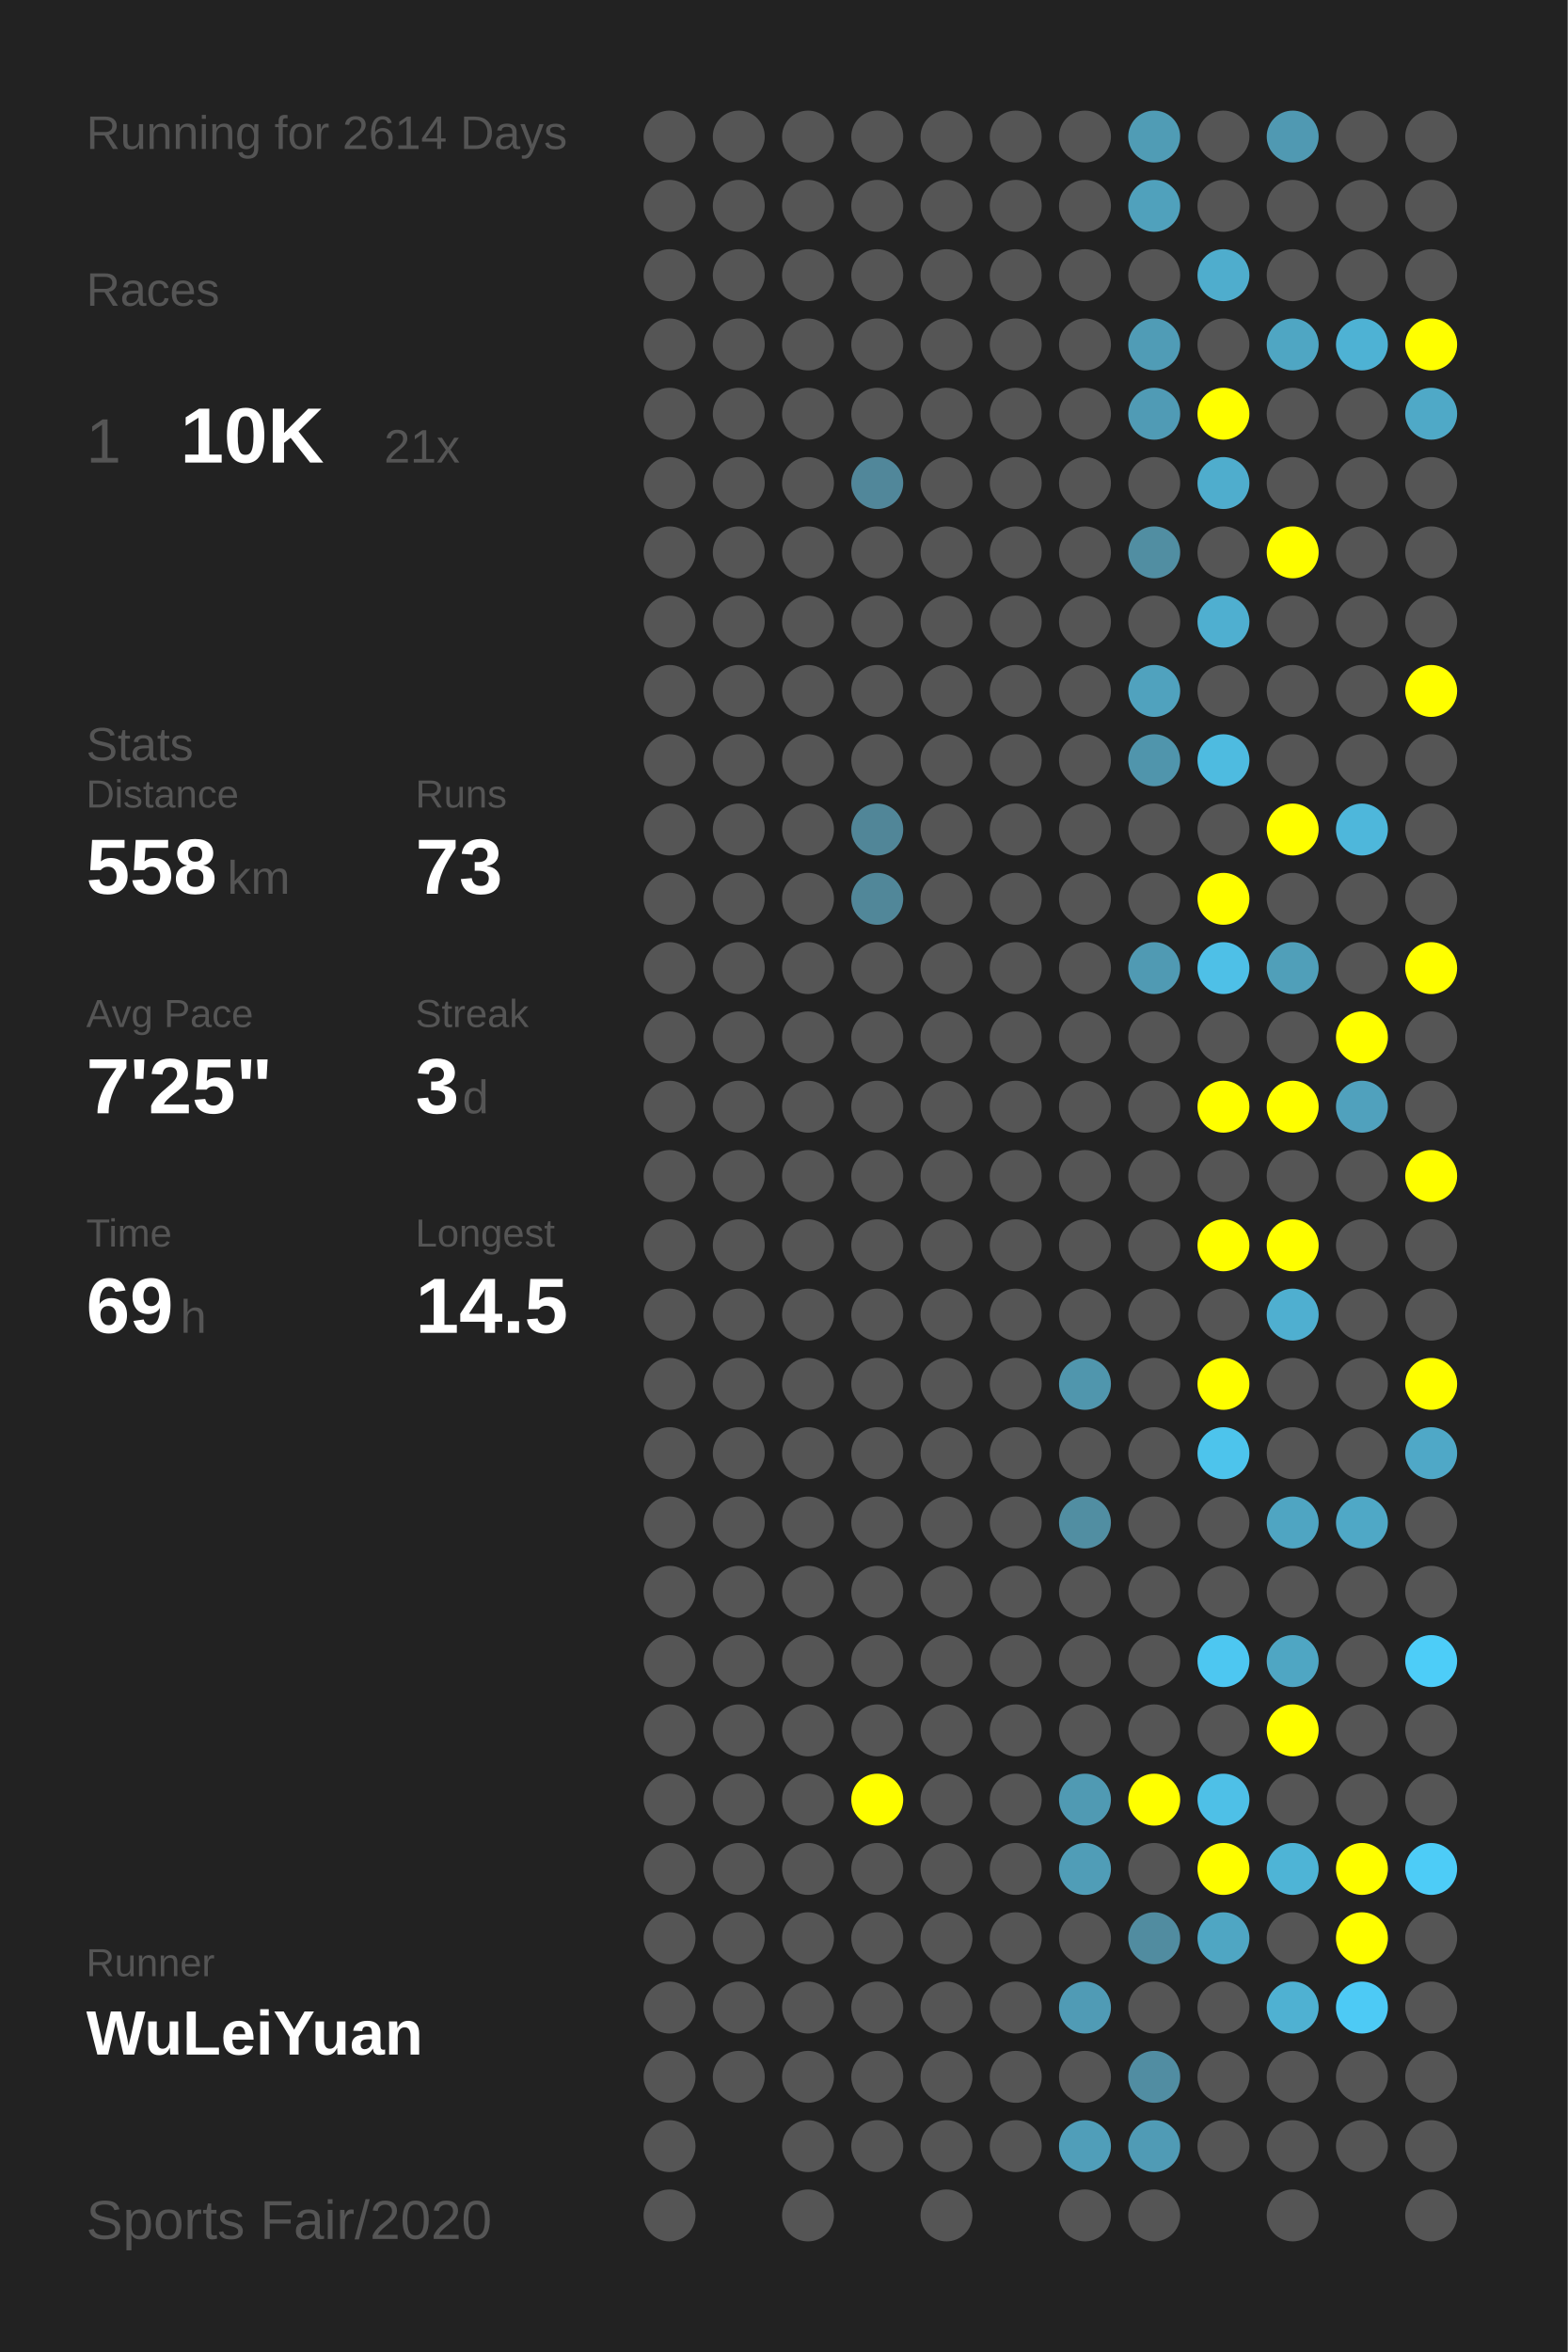
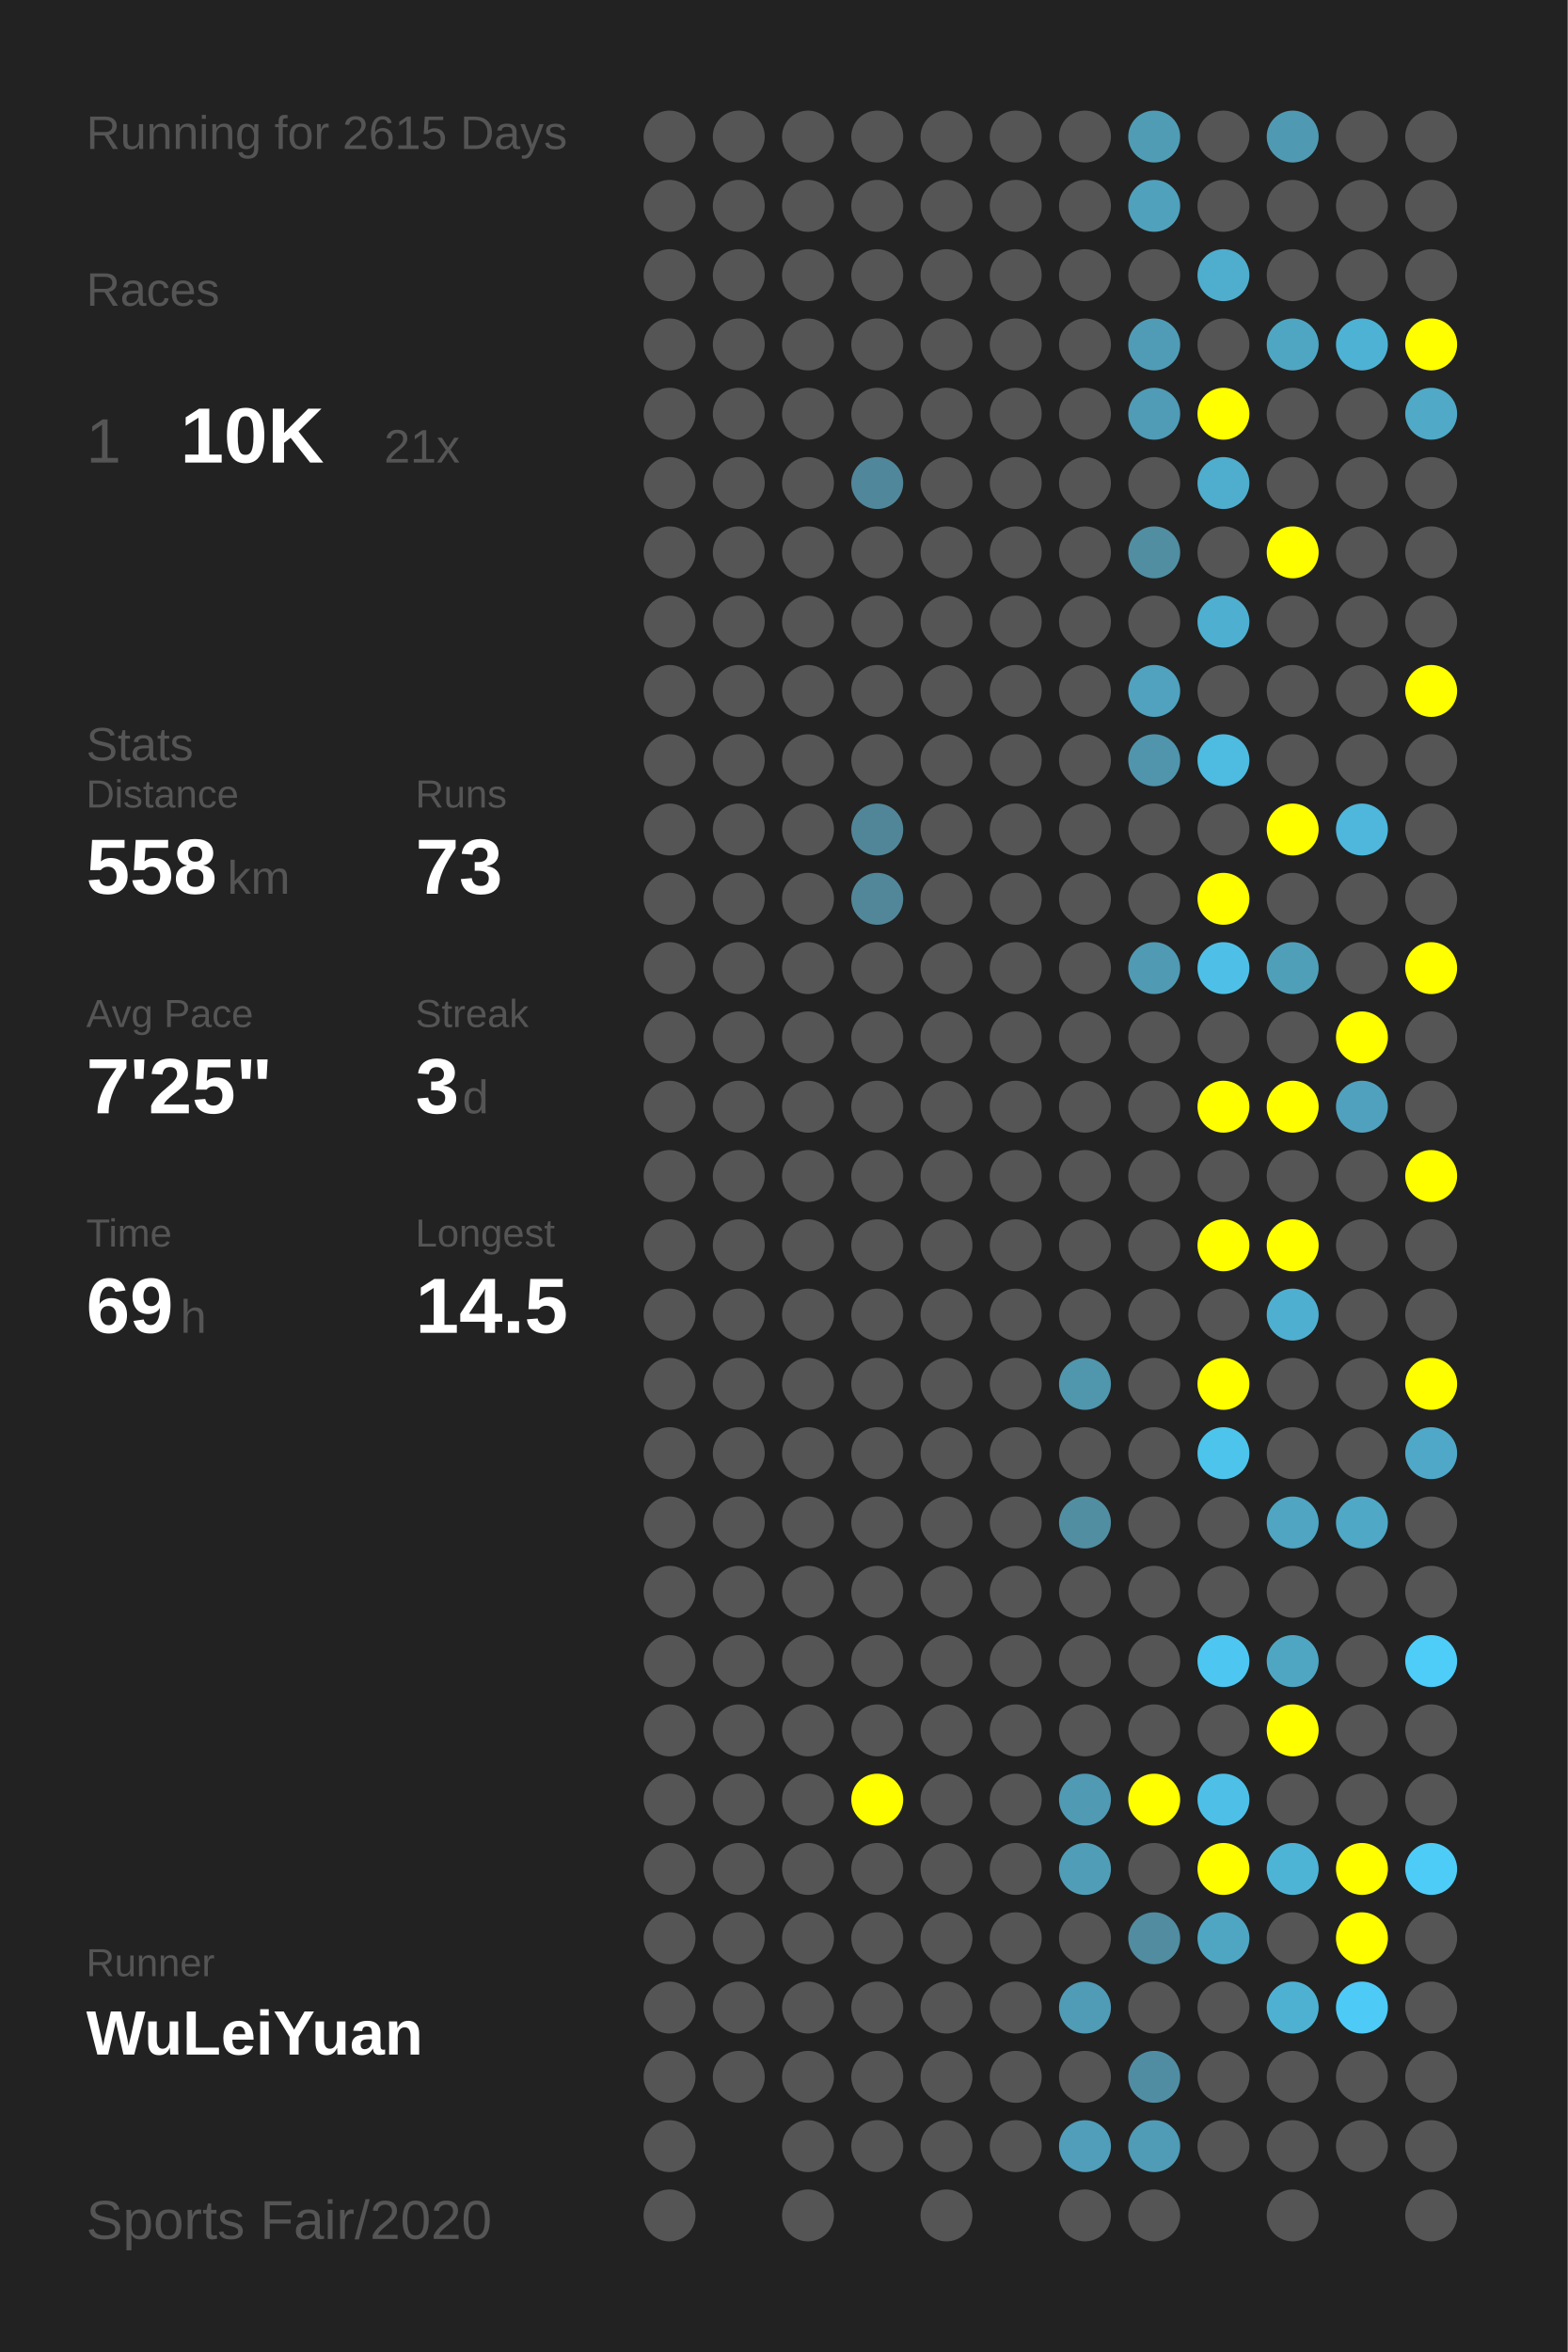
<svg xmlns="http://www.w3.org/2000/svg" baseProfile="full" height="300mm" version="1.1" viewBox="0,0,200,300" width="200mm">
  <defs />
  <rect fill="#222222" height="300" width="200" x="0" y="0" />
-   <text fill="#555555" style="font-size:6px; font-family:Arial;" x="11" y="19">Running for 2614 Days</text>
+   <text fill="#555555" style="font-size:6px; font-family:Arial;" x="11" y="19">Running for 2615 Days</text>
  <text fill="#555555" style="font-size:6px; font-family:Arial;" x="11" y="39">Races</text>
  <text fill="#555555" style="font-size:8px; font-family:Arial;" x="11" y="59">1</text>
  <text fill="#FFFFFF" style="font-size:10px; font-family:Arial; font-weight:bold;" x="23" y="59">10K</text>
  <text fill="#555555" style="font-size:6px; font-family:Arial;" x="49" y="59">21x</text>
  <text fill="#555555" style="font-size:6px; font-family:Arial;" x="11" y="97">Stats</text>
  <text fill="#555555" style="font-size:5px; font-family:Arial;" x="11" y="103">Distance</text>
  <text fill="#FFFFFF" style="font-size:10px; font-family:Arial; font-weight:bold;" x="11" y="114">558</text>
  <text fill="#555555" style="font-size:6px; font-family:Arial;" x="29" y="114">km</text>
  <text fill="#555555" style="font-size:5px; font-family:Arial;" x="53" y="103">Runs</text>
  <text fill="#FFFFFF" style="font-size:10px; font-family:Arial; font-weight:bold;" x="53" y="114">73</text>
  <text fill="#555555" style="font-size:5px; font-family:Arial;" x="11" y="131">Avg Pace</text>
  <text fill="#FFFFFF" style="font-size:10px; font-family:Arial; font-weight:bold;" x="11" y="142">7'25"</text>
  <text fill="#555555" style="font-size:5px; font-family:Arial;" x="53" y="131">Streak</text>
  <text fill="#FFFFFF" style="font-size:10px; font-family:Arial; font-weight:bold;" x="53" y="142">3</text>
  <text fill="#555555" style="font-size:6px; font-family:Arial;" x="59" y="142">d</text>
  <text fill="#555555" style="font-size:5px; font-family:Arial;" x="11" y="159">Time</text>
  <text fill="#FFFFFF" style="font-size:10px; font-family:Arial; font-weight:bold;" x="11" y="170">69</text>
  <text fill="#555555" style="font-size:6px; font-family:Arial;" x="23" y="170">h</text>
  <text fill="#555555" style="font-size:5px; font-family:Arial;" x="53" y="159">Longest</text>
  <text fill="#FFFFFF" style="font-size:10px; font-family:Arial; font-weight:bold;" x="53" y="170">14.5</text>
  <text fill="#555555" style="font-size:5px; font-family:Arial;" x="11" y="252.065">Runner</text>
  <text fill="#FFFFFF" style="font-size:8px; font-family:Arial; font-weight:bold;" x="11" y="262.065">WuLeiYuan</text>
  <text fill="#555555" style="font-size:7px; font-family:Arial;" x="11" y="285.581">Sports Fair/2020</text>
  <circle cx="85.417" cy="17.419" fill="#555555" r="3.312" />
  <circle cx="85.417" cy="26.258" fill="#555555" r="3.312" />
  <circle cx="85.417" cy="35.097" fill="#555555" r="3.312" />
  <circle cx="85.417" cy="43.935" fill="#555555" r="3.312" />
  <circle cx="85.417" cy="52.774" fill="#555555" r="3.312" />
  <circle cx="85.417" cy="61.613" fill="#555555" r="3.312" />
  <circle cx="85.417" cy="70.452" fill="#555555" r="3.312" />
  <circle cx="85.417" cy="79.29" fill="#555555" r="3.312" />
  <circle cx="85.417" cy="88.129" fill="#555555" r="3.312" />
  <circle cx="85.417" cy="96.968" fill="#555555" r="3.312" />
  <circle cx="85.417" cy="105.806" fill="#555555" r="3.312" />
  <circle cx="85.417" cy="114.645" fill="#555555" r="3.312" />
  <circle cx="85.417" cy="123.484" fill="#555555" r="3.312" />
  <circle cx="85.417" cy="132.323" fill="#555555" r="3.312" />
  <circle cx="85.417" cy="141.161" fill="#555555" r="3.312" />
  <circle cx="85.417" cy="150" fill="#555555" r="3.312" />
  <circle cx="85.417" cy="158.839" fill="#555555" r="3.312" />
  <circle cx="85.417" cy="167.677" fill="#555555" r="3.312" />
  <circle cx="85.417" cy="176.516" fill="#555555" r="3.312" />
  <circle cx="85.417" cy="185.355" fill="#555555" r="3.312" />
  <circle cx="85.417" cy="194.194" fill="#555555" r="3.312" />
  <circle cx="85.417" cy="203.032" fill="#555555" r="3.312" />
  <circle cx="85.417" cy="211.871" fill="#555555" r="3.312" />
  <circle cx="85.417" cy="220.71" fill="#555555" r="3.312" />
  <circle cx="85.417" cy="229.548" fill="#555555" r="3.312" />
  <circle cx="85.417" cy="238.387" fill="#555555" r="3.312" />
  <circle cx="85.417" cy="247.226" fill="#555555" r="3.312" />
  <circle cx="85.417" cy="256.065" fill="#555555" r="3.312" />
  <circle cx="85.417" cy="264.903" fill="#555555" r="3.312" />
  <circle cx="85.417" cy="273.742" fill="#555555" r="3.312" />
  <circle cx="85.417" cy="282.581" fill="#555555" r="3.312" />
  <circle cx="94.25" cy="17.419" fill="#555555" r="3.312" />
  <circle cx="94.25" cy="26.258" fill="#555555" r="3.312" />
  <circle cx="94.25" cy="35.097" fill="#555555" r="3.312" />
  <circle cx="94.25" cy="43.935" fill="#555555" r="3.312" />
  <circle cx="94.25" cy="52.774" fill="#555555" r="3.312" />
  <circle cx="94.25" cy="61.613" fill="#555555" r="3.312" />
  <circle cx="94.25" cy="70.452" fill="#555555" r="3.312" />
  <circle cx="94.25" cy="79.29" fill="#555555" r="3.312" />
  <circle cx="94.25" cy="88.129" fill="#555555" r="3.312" />
  <circle cx="94.25" cy="96.968" fill="#555555" r="3.312" />
  <circle cx="94.25" cy="105.806" fill="#555555" r="3.312" />
  <circle cx="94.25" cy="114.645" fill="#555555" r="3.312" />
  <circle cx="94.25" cy="123.484" fill="#555555" r="3.312" />
  <circle cx="94.25" cy="132.323" fill="#555555" r="3.312" />
  <circle cx="94.25" cy="141.161" fill="#555555" r="3.312" />
  <circle cx="94.25" cy="150" fill="#555555" r="3.312" />
  <circle cx="94.25" cy="158.839" fill="#555555" r="3.312" />
  <circle cx="94.25" cy="167.677" fill="#555555" r="3.312" />
  <circle cx="94.25" cy="176.516" fill="#555555" r="3.312" />
  <circle cx="94.25" cy="185.355" fill="#555555" r="3.312" />
  <circle cx="94.25" cy="194.194" fill="#555555" r="3.312" />
  <circle cx="94.25" cy="203.032" fill="#555555" r="3.312" />
  <circle cx="94.25" cy="211.871" fill="#555555" r="3.312" />
  <circle cx="94.25" cy="220.71" fill="#555555" r="3.312" />
  <circle cx="94.25" cy="229.548" fill="#555555" r="3.312" />
  <circle cx="94.25" cy="238.387" fill="#555555" r="3.312" />
  <circle cx="94.25" cy="247.226" fill="#555555" r="3.312" />
  <circle cx="94.25" cy="256.065" fill="#555555" r="3.312" />
  <circle cx="94.25" cy="264.903" fill="#555555" r="3.312" />
  <circle cx="103.083" cy="17.419" fill="#555555" r="3.312" />
  <circle cx="103.083" cy="26.258" fill="#555555" r="3.312" />
  <circle cx="103.083" cy="35.097" fill="#555555" r="3.312" />
  <circle cx="103.083" cy="43.935" fill="#555555" r="3.312" />
  <circle cx="103.083" cy="52.774" fill="#555555" r="3.312" />
  <circle cx="103.083" cy="61.613" fill="#555555" r="3.312" />
  <circle cx="103.083" cy="70.452" fill="#555555" r="3.312" />
  <circle cx="103.083" cy="79.29" fill="#555555" r="3.312" />
  <circle cx="103.083" cy="88.129" fill="#555555" r="3.312" />
  <circle cx="103.083" cy="96.968" fill="#555555" r="3.312" />
  <circle cx="103.083" cy="105.806" fill="#555555" r="3.312" />
  <circle cx="103.083" cy="114.645" fill="#555555" r="3.312" />
  <circle cx="103.083" cy="123.484" fill="#555555" r="3.312" />
  <circle cx="103.083" cy="132.323" fill="#555555" r="3.312" />
  <circle cx="103.083" cy="141.161" fill="#555555" r="3.312" />
  <circle cx="103.083" cy="150" fill="#555555" r="3.312" />
  <circle cx="103.083" cy="158.839" fill="#555555" r="3.312" />
  <circle cx="103.083" cy="167.677" fill="#555555" r="3.312" />
  <circle cx="103.083" cy="176.516" fill="#555555" r="3.312" />
  <circle cx="103.083" cy="185.355" fill="#555555" r="3.312" />
  <circle cx="103.083" cy="194.194" fill="#555555" r="3.312" />
  <circle cx="103.083" cy="203.032" fill="#555555" r="3.312" />
  <circle cx="103.083" cy="211.871" fill="#555555" r="3.312" />
  <circle cx="103.083" cy="220.71" fill="#555555" r="3.312" />
  <circle cx="103.083" cy="229.548" fill="#555555" r="3.312" />
  <circle cx="103.083" cy="238.387" fill="#555555" r="3.312" />
  <circle cx="103.083" cy="247.226" fill="#555555" r="3.312" />
  <circle cx="103.083" cy="256.065" fill="#555555" r="3.312" />
  <circle cx="103.083" cy="264.903" fill="#555555" r="3.312" />
  <circle cx="103.083" cy="273.742" fill="#555555" r="3.312" />
  <circle cx="103.083" cy="282.581" fill="#555555" r="3.312" />
  <circle cx="111.917" cy="17.419" fill="#555555" r="3.312" />
  <circle cx="111.917" cy="26.258" fill="#555555" r="3.312" />
  <circle cx="111.917" cy="35.097" fill="#555555" r="3.312" />
  <circle cx="111.917" cy="43.935" fill="#555555" r="3.312" />
  <circle cx="111.917" cy="52.774" fill="#555555" r="3.312" />
  <circle cx="111.917" cy="61.613" fill="#51879a" r="3.312" />
  <circle cx="111.917" cy="70.452" fill="#555555" r="3.312" />
  <circle cx="111.917" cy="79.29" fill="#555555" r="3.312" />
  <circle cx="111.917" cy="88.129" fill="#555555" r="3.312" />
  <circle cx="111.917" cy="96.968" fill="#555555" r="3.312" />
  <circle cx="111.917" cy="105.806" fill="#518698" r="3.312" />
  <circle cx="111.917" cy="114.645" fill="#518799" r="3.312" />
  <circle cx="111.917" cy="123.484" fill="#555555" r="3.312" />
  <circle cx="111.917" cy="132.323" fill="#555555" r="3.312" />
  <circle cx="111.917" cy="141.161" fill="#555555" r="3.312" />
  <circle cx="111.917" cy="150" fill="#555555" r="3.312" />
  <circle cx="111.917" cy="158.839" fill="#555555" r="3.312" />
  <circle cx="111.917" cy="167.677" fill="#555555" r="3.312" />
  <circle cx="111.917" cy="176.516" fill="#555555" r="3.312" />
  <circle cx="111.917" cy="185.355" fill="#555555" r="3.312" />
  <circle cx="111.917" cy="194.194" fill="#555555" r="3.312" />
  <circle cx="111.917" cy="203.032" fill="#555555" r="3.312" />
  <circle cx="111.917" cy="211.871" fill="#555555" r="3.312" />
  <circle cx="111.917" cy="220.71" fill="#555555" r="3.312" />
  <circle cx="111.917" cy="229.548" fill="#FFFF00" r="3.312" />
  <circle cx="111.917" cy="238.387" fill="#555555" r="3.312" />
  <circle cx="111.917" cy="247.226" fill="#555555" r="3.312" />
  <circle cx="111.917" cy="256.065" fill="#555555" r="3.312" />
  <circle cx="111.917" cy="264.903" fill="#555555" r="3.312" />
  <circle cx="111.917" cy="273.742" fill="#555555" r="3.312" />
  <circle cx="120.75" cy="17.419" fill="#555555" r="3.312" />
  <circle cx="120.75" cy="26.258" fill="#555555" r="3.312" />
  <circle cx="120.75" cy="35.097" fill="#555555" r="3.312" />
  <circle cx="120.75" cy="43.935" fill="#555555" r="3.312" />
  <circle cx="120.75" cy="52.774" fill="#555555" r="3.312" />
  <circle cx="120.75" cy="61.613" fill="#555555" r="3.312" />
  <circle cx="120.75" cy="70.452" fill="#555555" r="3.312" />
  <circle cx="120.75" cy="79.29" fill="#555555" r="3.312" />
  <circle cx="120.75" cy="88.129" fill="#555555" r="3.312" />
  <circle cx="120.75" cy="96.968" fill="#555555" r="3.312" />
  <circle cx="120.75" cy="105.806" fill="#555555" r="3.312" />
  <circle cx="120.75" cy="114.645" fill="#555555" r="3.312" />
  <circle cx="120.75" cy="123.484" fill="#555555" r="3.312" />
  <circle cx="120.75" cy="132.323" fill="#555555" r="3.312" />
  <circle cx="120.75" cy="141.161" fill="#555555" r="3.312" />
  <circle cx="120.75" cy="150" fill="#555555" r="3.312" />
  <circle cx="120.75" cy="158.839" fill="#555555" r="3.312" />
  <circle cx="120.75" cy="167.677" fill="#555555" r="3.312" />
  <circle cx="120.75" cy="176.516" fill="#555555" r="3.312" />
  <circle cx="120.75" cy="185.355" fill="#555555" r="3.312" />
  <circle cx="120.75" cy="194.194" fill="#555555" r="3.312" />
  <circle cx="120.75" cy="203.032" fill="#555555" r="3.312" />
  <circle cx="120.75" cy="211.871" fill="#555555" r="3.312" />
  <circle cx="120.75" cy="220.71" fill="#555555" r="3.312" />
  <circle cx="120.75" cy="229.548" fill="#555555" r="3.312" />
  <circle cx="120.75" cy="238.387" fill="#555555" r="3.312" />
  <circle cx="120.75" cy="247.226" fill="#555555" r="3.312" />
  <circle cx="120.75" cy="256.065" fill="#555555" r="3.312" />
  <circle cx="120.75" cy="264.903" fill="#555555" r="3.312" />
  <circle cx="120.75" cy="273.742" fill="#555555" r="3.312" />
  <circle cx="120.75" cy="282.581" fill="#555555" r="3.312" />
  <circle cx="129.583" cy="17.419" fill="#555555" r="3.312" />
  <circle cx="129.583" cy="26.258" fill="#555555" r="3.312" />
  <circle cx="129.583" cy="35.097" fill="#555555" r="3.312" />
  <circle cx="129.583" cy="43.935" fill="#555555" r="3.312" />
  <circle cx="129.583" cy="52.774" fill="#555555" r="3.312" />
  <circle cx="129.583" cy="61.613" fill="#555555" r="3.312" />
  <circle cx="129.583" cy="70.452" fill="#555555" r="3.312" />
  <circle cx="129.583" cy="79.29" fill="#555555" r="3.312" />
  <circle cx="129.583" cy="88.129" fill="#555555" r="3.312" />
  <circle cx="129.583" cy="96.968" fill="#555555" r="3.312" />
  <circle cx="129.583" cy="105.806" fill="#555555" r="3.312" />
  <circle cx="129.583" cy="114.645" fill="#555555" r="3.312" />
  <circle cx="129.583" cy="123.484" fill="#555555" r="3.312" />
  <circle cx="129.583" cy="132.323" fill="#555555" r="3.312" />
  <circle cx="129.583" cy="141.161" fill="#555555" r="3.312" />
  <circle cx="129.583" cy="150" fill="#555555" r="3.312" />
  <circle cx="129.583" cy="158.839" fill="#555555" r="3.312" />
  <circle cx="129.583" cy="167.677" fill="#555555" r="3.312" />
  <circle cx="129.583" cy="176.516" fill="#555555" r="3.312" />
  <circle cx="129.583" cy="185.355" fill="#555555" r="3.312" />
  <circle cx="129.583" cy="194.194" fill="#555555" r="3.312" />
  <circle cx="129.583" cy="203.032" fill="#555555" r="3.312" />
  <circle cx="129.583" cy="211.871" fill="#555555" r="3.312" />
  <circle cx="129.583" cy="220.71" fill="#555555" r="3.312" />
  <circle cx="129.583" cy="229.548" fill="#555555" r="3.312" />
  <circle cx="129.583" cy="238.387" fill="#555555" r="3.312" />
  <circle cx="129.583" cy="247.226" fill="#555555" r="3.312" />
  <circle cx="129.583" cy="256.065" fill="#555555" r="3.312" />
  <circle cx="129.583" cy="264.903" fill="#555555" r="3.312" />
  <circle cx="129.583" cy="273.742" fill="#555555" r="3.312" />
  <circle cx="138.417" cy="17.419" fill="#555555" r="3.312" />
  <circle cx="138.417" cy="26.258" fill="#555555" r="3.312" />
  <circle cx="138.417" cy="35.097" fill="#555555" r="3.312" />
  <circle cx="138.417" cy="43.935" fill="#555555" r="3.312" />
  <circle cx="138.417" cy="52.774" fill="#555555" r="3.312" />
  <circle cx="138.417" cy="61.613" fill="#555555" r="3.312" />
  <circle cx="138.417" cy="70.452" fill="#555555" r="3.312" />
  <circle cx="138.417" cy="79.29" fill="#555555" r="3.312" />
  <circle cx="138.417" cy="88.129" fill="#555555" r="3.312" />
  <circle cx="138.417" cy="96.968" fill="#555555" r="3.312" />
  <circle cx="138.417" cy="105.806" fill="#555555" r="3.312" />
  <circle cx="138.417" cy="114.645" fill="#555555" r="3.312" />
  <circle cx="138.417" cy="123.484" fill="#555555" r="3.312" />
  <circle cx="138.417" cy="132.323" fill="#555555" r="3.312" />
  <circle cx="138.417" cy="141.161" fill="#555555" r="3.312" />
  <circle cx="138.417" cy="150" fill="#555555" r="3.312" />
  <circle cx="138.417" cy="158.839" fill="#555555" r="3.312" />
  <circle cx="138.417" cy="167.677" fill="#555555" r="3.312" />
  <circle cx="138.417" cy="176.516" fill="#5096ad" r="3.312" />
  <circle cx="138.417" cy="185.355" fill="#555555" r="3.312" />
  <circle cx="138.417" cy="194.194" fill="#518ea2" r="3.312" />
  <circle cx="138.417" cy="203.032" fill="#555555" r="3.312" />
  <circle cx="138.417" cy="211.871" fill="#555555" r="3.312" />
  <circle cx="138.417" cy="220.71" fill="#555555" r="3.312" />
  <circle cx="138.417" cy="229.548" fill="#509ab3" r="3.312" />
  <circle cx="138.417" cy="238.387" fill="#509db7" r="3.312" />
  <circle cx="138.417" cy="247.226" fill="#555555" r="3.312" />
  <circle cx="138.417" cy="256.065" fill="#509bb5" r="3.312" />
  <circle cx="138.417" cy="264.903" fill="#555555" r="3.312" />
  <circle cx="138.417" cy="273.742" fill="#509eb9" r="3.312" />
  <circle cx="138.417" cy="282.581" fill="#555555" r="3.312" />
  <circle cx="147.25" cy="17.419" fill="#509cb5" r="3.312" />
  <circle cx="147.25" cy="26.258" fill="#50a1bc" r="3.312" />
  <circle cx="147.25" cy="35.097" fill="#555555" r="3.312" />
  <circle cx="147.25" cy="43.935" fill="#509cb6" r="3.312" />
  <circle cx="147.25" cy="52.774" fill="#509bb5" r="3.312" />
  <circle cx="147.25" cy="61.613" fill="#555555" r="3.312" />
  <circle cx="147.25" cy="70.452" fill="#518ea2" r="3.312" />
  <circle cx="147.25" cy="79.29" fill="#555555" r="3.312" />
  <circle cx="147.25" cy="88.129" fill="#50a2be" r="3.312" />
  <circle cx="147.25" cy="96.968" fill="#5095ac" r="3.312" />
  <circle cx="147.25" cy="105.806" fill="#555555" r="3.312" />
  <circle cx="147.25" cy="114.645" fill="#555555" r="3.312" />
  <circle cx="147.25" cy="123.484" fill="#509ab3" r="3.312" />
  <circle cx="147.25" cy="132.323" fill="#555555" r="3.312" />
  <circle cx="147.25" cy="141.161" fill="#555555" r="3.312" />
  <circle cx="147.25" cy="150" fill="#555555" r="3.312" />
  <circle cx="147.25" cy="158.839" fill="#555555" r="3.312" />
  <circle cx="147.25" cy="167.677" fill="#555555" r="3.312" />
  <circle cx="147.25" cy="176.516" fill="#555555" r="3.312" />
  <circle cx="147.25" cy="185.355" fill="#555555" r="3.312" />
  <circle cx="147.25" cy="194.194" fill="#555555" r="3.312" />
  <circle cx="147.25" cy="203.032" fill="#555555" r="3.312" />
  <circle cx="147.25" cy="211.871" fill="#555555" r="3.312" />
  <circle cx="147.25" cy="220.71" fill="#555555" r="3.312" />
  <circle cx="147.25" cy="229.548" fill="#FFFF00" r="3.312" />
  <circle cx="147.25" cy="238.387" fill="#555555" r="3.312" />
  <circle cx="147.25" cy="247.226" fill="#518ca0" r="3.312" />
  <circle cx="147.25" cy="256.065" fill="#555555" r="3.312" />
  <circle cx="147.25" cy="264.903" fill="#518da2" r="3.312" />
  <circle cx="147.25" cy="273.742" fill="#509bb5" r="3.312" />
  <circle cx="147.25" cy="282.581" fill="#555555" r="3.312" />
  <circle cx="156.083" cy="17.419" fill="#555555" r="3.312" />
  <circle cx="156.083" cy="26.258" fill="#555555" r="3.312" />
  <circle cx="156.083" cy="35.097" fill="#4fadcd" r="3.312" />
  <circle cx="156.083" cy="43.935" fill="#555555" r="3.312" />
  <circle cx="156.083" cy="52.774" fill="#FFFF00" r="3.312" />
  <circle cx="156.083" cy="61.613" fill="#4fadcd" r="3.312" />
  <circle cx="156.083" cy="70.452" fill="#555555" r="3.312" />
  <circle cx="156.083" cy="79.29" fill="#4fafd0" r="3.312" />
  <circle cx="156.083" cy="88.129" fill="#555555" r="3.312" />
  <circle cx="156.083" cy="96.968" fill="#4ebbe0" r="3.312" />
  <circle cx="156.083" cy="105.806" fill="#555555" r="3.312" />
  <circle cx="156.083" cy="114.645" fill="#FFFF00" r="3.312" />
  <circle cx="156.083" cy="123.484" fill="#4ec0e7" r="3.312" />
  <circle cx="156.083" cy="132.323" fill="#555555" r="3.312" />
  <circle cx="156.083" cy="141.161" fill="#FFFF00" r="3.312" />
  <circle cx="156.083" cy="150" fill="#555555" r="3.312" />
  <circle cx="156.083" cy="158.839" fill="#FFFF00" r="3.312" />
  <circle cx="156.083" cy="167.677" fill="#555555" r="3.312" />
  <circle cx="156.083" cy="176.516" fill="#FFFF00" r="3.312" />
  <circle cx="156.083" cy="185.355" fill="#4dc4ec" r="3.312" />
  <circle cx="156.083" cy="194.194" fill="#555555" r="3.312" />
  <circle cx="156.083" cy="203.032" fill="#555555" r="3.312" />
  <circle cx="156.083" cy="211.871" fill="#4dc7f1" r="3.312" />
  <circle cx="156.083" cy="220.71" fill="#555555" r="3.312" />
  <circle cx="156.083" cy="229.548" fill="#4ec0e7" r="3.312" />
  <circle cx="156.083" cy="238.387" fill="#FFFF00" r="3.312" />
  <circle cx="156.083" cy="247.226" fill="#4fa6c3" r="3.312" />
  <circle cx="156.083" cy="256.065" fill="#555555" r="3.312" />
  <circle cx="156.083" cy="264.903" fill="#555555" r="3.312" />
  <circle cx="156.083" cy="273.742" fill="#555555" r="3.312" />
  <circle cx="164.917" cy="17.419" fill="#5099b2" r="3.312" />
  <circle cx="164.917" cy="26.258" fill="#555555" r="3.312" />
  <circle cx="164.917" cy="35.097" fill="#555555" r="3.312" />
  <circle cx="164.917" cy="43.935" fill="#4fa6c3" r="3.312" />
  <circle cx="164.917" cy="52.774" fill="#555555" r="3.312" />
  <circle cx="164.917" cy="61.613" fill="#555555" r="3.312" />
  <circle cx="164.917" cy="70.452" fill="#FFFF00" r="3.312" />
  <circle cx="164.917" cy="79.29" fill="#555555" r="3.312" />
  <circle cx="164.917" cy="88.129" fill="#555555" r="3.312" />
  <circle cx="164.917" cy="96.968" fill="#555555" r="3.312" />
  <circle cx="164.917" cy="105.806" fill="#FFFF00" r="3.312" />
  <circle cx="164.917" cy="114.645" fill="#555555" r="3.312" />
  <circle cx="164.917" cy="123.484" fill="#509fb9" r="3.312" />
  <circle cx="164.917" cy="132.323" fill="#555555" r="3.312" />
  <circle cx="164.917" cy="141.161" fill="#FFFF00" r="3.312" />
  <circle cx="164.917" cy="150" fill="#555555" r="3.312" />
  <circle cx="164.917" cy="158.839" fill="#FFFF00" r="3.312" />
  <circle cx="164.917" cy="167.677" fill="#4fafd0" r="3.312" />
  <circle cx="164.917" cy="176.516" fill="#555555" r="3.312" />
  <circle cx="164.917" cy="185.355" fill="#555555" r="3.312" />
  <circle cx="164.917" cy="194.194" fill="#4fa5c2" r="3.312" />
  <circle cx="164.917" cy="203.032" fill="#555555" r="3.312" />
  <circle cx="164.917" cy="211.871" fill="#4fa6c3" r="3.312" />
  <circle cx="164.917" cy="220.71" fill="#FFFF00" r="3.312" />
  <circle cx="164.917" cy="229.548" fill="#555555" r="3.312" />
  <circle cx="164.917" cy="238.387" fill="#4eb4d6" r="3.312" />
  <circle cx="164.917" cy="247.226" fill="#555555" r="3.312" />
  <circle cx="164.917" cy="256.065" fill="#4fb1d2" r="3.312" />
  <circle cx="164.917" cy="264.903" fill="#555555" r="3.312" />
  <circle cx="164.917" cy="273.742" fill="#555555" r="3.312" />
  <circle cx="164.917" cy="282.581" fill="#555555" r="3.312" />
  <circle cx="173.75" cy="17.419" fill="#555555" r="3.312" />
  <circle cx="173.75" cy="26.258" fill="#555555" r="3.312" />
  <circle cx="173.75" cy="35.097" fill="#555555" r="3.312" />
  <circle cx="173.75" cy="43.935" fill="#4eb2d4" r="3.312" />
  <circle cx="173.75" cy="52.774" fill="#555555" r="3.312" />
  <circle cx="173.75" cy="61.613" fill="#555555" r="3.312" />
  <circle cx="173.75" cy="70.452" fill="#555555" r="3.312" />
  <circle cx="173.75" cy="79.29" fill="#555555" r="3.312" />
  <circle cx="173.75" cy="88.129" fill="#555555" r="3.312" />
  <circle cx="173.75" cy="96.968" fill="#555555" r="3.312" />
  <circle cx="173.75" cy="105.806" fill="#4eb7db" r="3.312" />
  <circle cx="173.75" cy="114.645" fill="#555555" r="3.312" />
  <circle cx="173.75" cy="123.484" fill="#555555" r="3.312" />
  <circle cx="173.75" cy="132.323" fill="#FFFF00" r="3.312" />
  <circle cx="173.75" cy="141.161" fill="#50a1bd" r="3.312" />
  <circle cx="173.75" cy="150" fill="#555555" r="3.312" />
  <circle cx="173.75" cy="158.839" fill="#555555" r="3.312" />
  <circle cx="173.75" cy="167.677" fill="#555555" r="3.312" />
  <circle cx="173.75" cy="176.516" fill="#555555" r="3.312" />
  <circle cx="173.75" cy="185.355" fill="#555555" r="3.312" />
  <circle cx="173.75" cy="194.194" fill="#4fa8c6" r="3.312" />
  <circle cx="173.75" cy="203.032" fill="#555555" r="3.312" />
  <circle cx="173.75" cy="211.871" fill="#555555" r="3.312" />
  <circle cx="173.75" cy="220.71" fill="#555555" r="3.312" />
  <circle cx="173.75" cy="229.548" fill="#555555" r="3.312" />
  <circle cx="173.75" cy="238.387" fill="#FFFF00" r="3.312" />
  <circle cx="173.75" cy="247.226" fill="#FFFF00" r="3.312" />
  <circle cx="173.75" cy="256.065" fill="#4dcaf5" r="3.312" />
  <circle cx="173.75" cy="264.903" fill="#555555" r="3.312" />
  <circle cx="173.75" cy="273.742" fill="#555555" r="3.312" />
  <circle cx="182.583" cy="17.419" fill="#555555" r="3.312" />
  <circle cx="182.583" cy="26.258" fill="#555555" r="3.312" />
  <circle cx="182.583" cy="35.097" fill="#555555" r="3.312" />
  <circle cx="182.583" cy="43.935" fill="#FFFF00" r="3.312" />
  <circle cx="182.583" cy="52.774" fill="#4fa9c7" r="3.312" />
  <circle cx="182.583" cy="61.613" fill="#555555" r="3.312" />
  <circle cx="182.583" cy="70.452" fill="#555555" r="3.312" />
  <circle cx="182.583" cy="79.29" fill="#555555" r="3.312" />
  <circle cx="182.583" cy="88.129" fill="#FFFF00" r="3.312" />
  <circle cx="182.583" cy="96.968" fill="#555555" r="3.312" />
  <circle cx="182.583" cy="105.806" fill="#555555" r="3.312" />
  <circle cx="182.583" cy="114.645" fill="#555555" r="3.312" />
  <circle cx="182.583" cy="123.484" fill="#FFFF00" r="3.312" />
  <circle cx="182.583" cy="132.323" fill="#555555" r="3.312" />
  <circle cx="182.583" cy="141.161" fill="#555555" r="3.312" />
  <circle cx="182.583" cy="150" fill="#FFFF00" r="3.312" />
  <circle cx="182.583" cy="158.839" fill="#555555" r="3.312" />
  <circle cx="182.583" cy="167.677" fill="#555555" r="3.312" />
  <circle cx="182.583" cy="176.516" fill="#FFFF00" r="3.312" />
  <circle cx="182.583" cy="185.355" fill="#4fa8c7" r="3.312" />
  <circle cx="182.583" cy="194.194" fill="#555555" r="3.312" />
  <circle cx="182.583" cy="203.032" fill="#555555" r="3.312" />
  <circle cx="182.583" cy="211.871" fill="#4dcdf8" r="3.312" />
  <circle cx="182.583" cy="220.71" fill="#555555" r="3.312" />
  <circle cx="182.583" cy="229.548" fill="#555555" r="3.312" />
  <circle cx="182.583" cy="238.387" fill="#4dccf7" r="3.312" />
  <circle cx="182.583" cy="247.226" fill="#555555" r="3.312" />
  <circle cx="182.583" cy="256.065" fill="#555555" r="3.312" />
  <circle cx="182.583" cy="264.903" fill="#555555" r="3.312" />
  <circle cx="182.583" cy="273.742" fill="#555555" r="3.312" />
  <circle cx="182.583" cy="282.581" fill="#555555" r="3.312" />
</svg>
